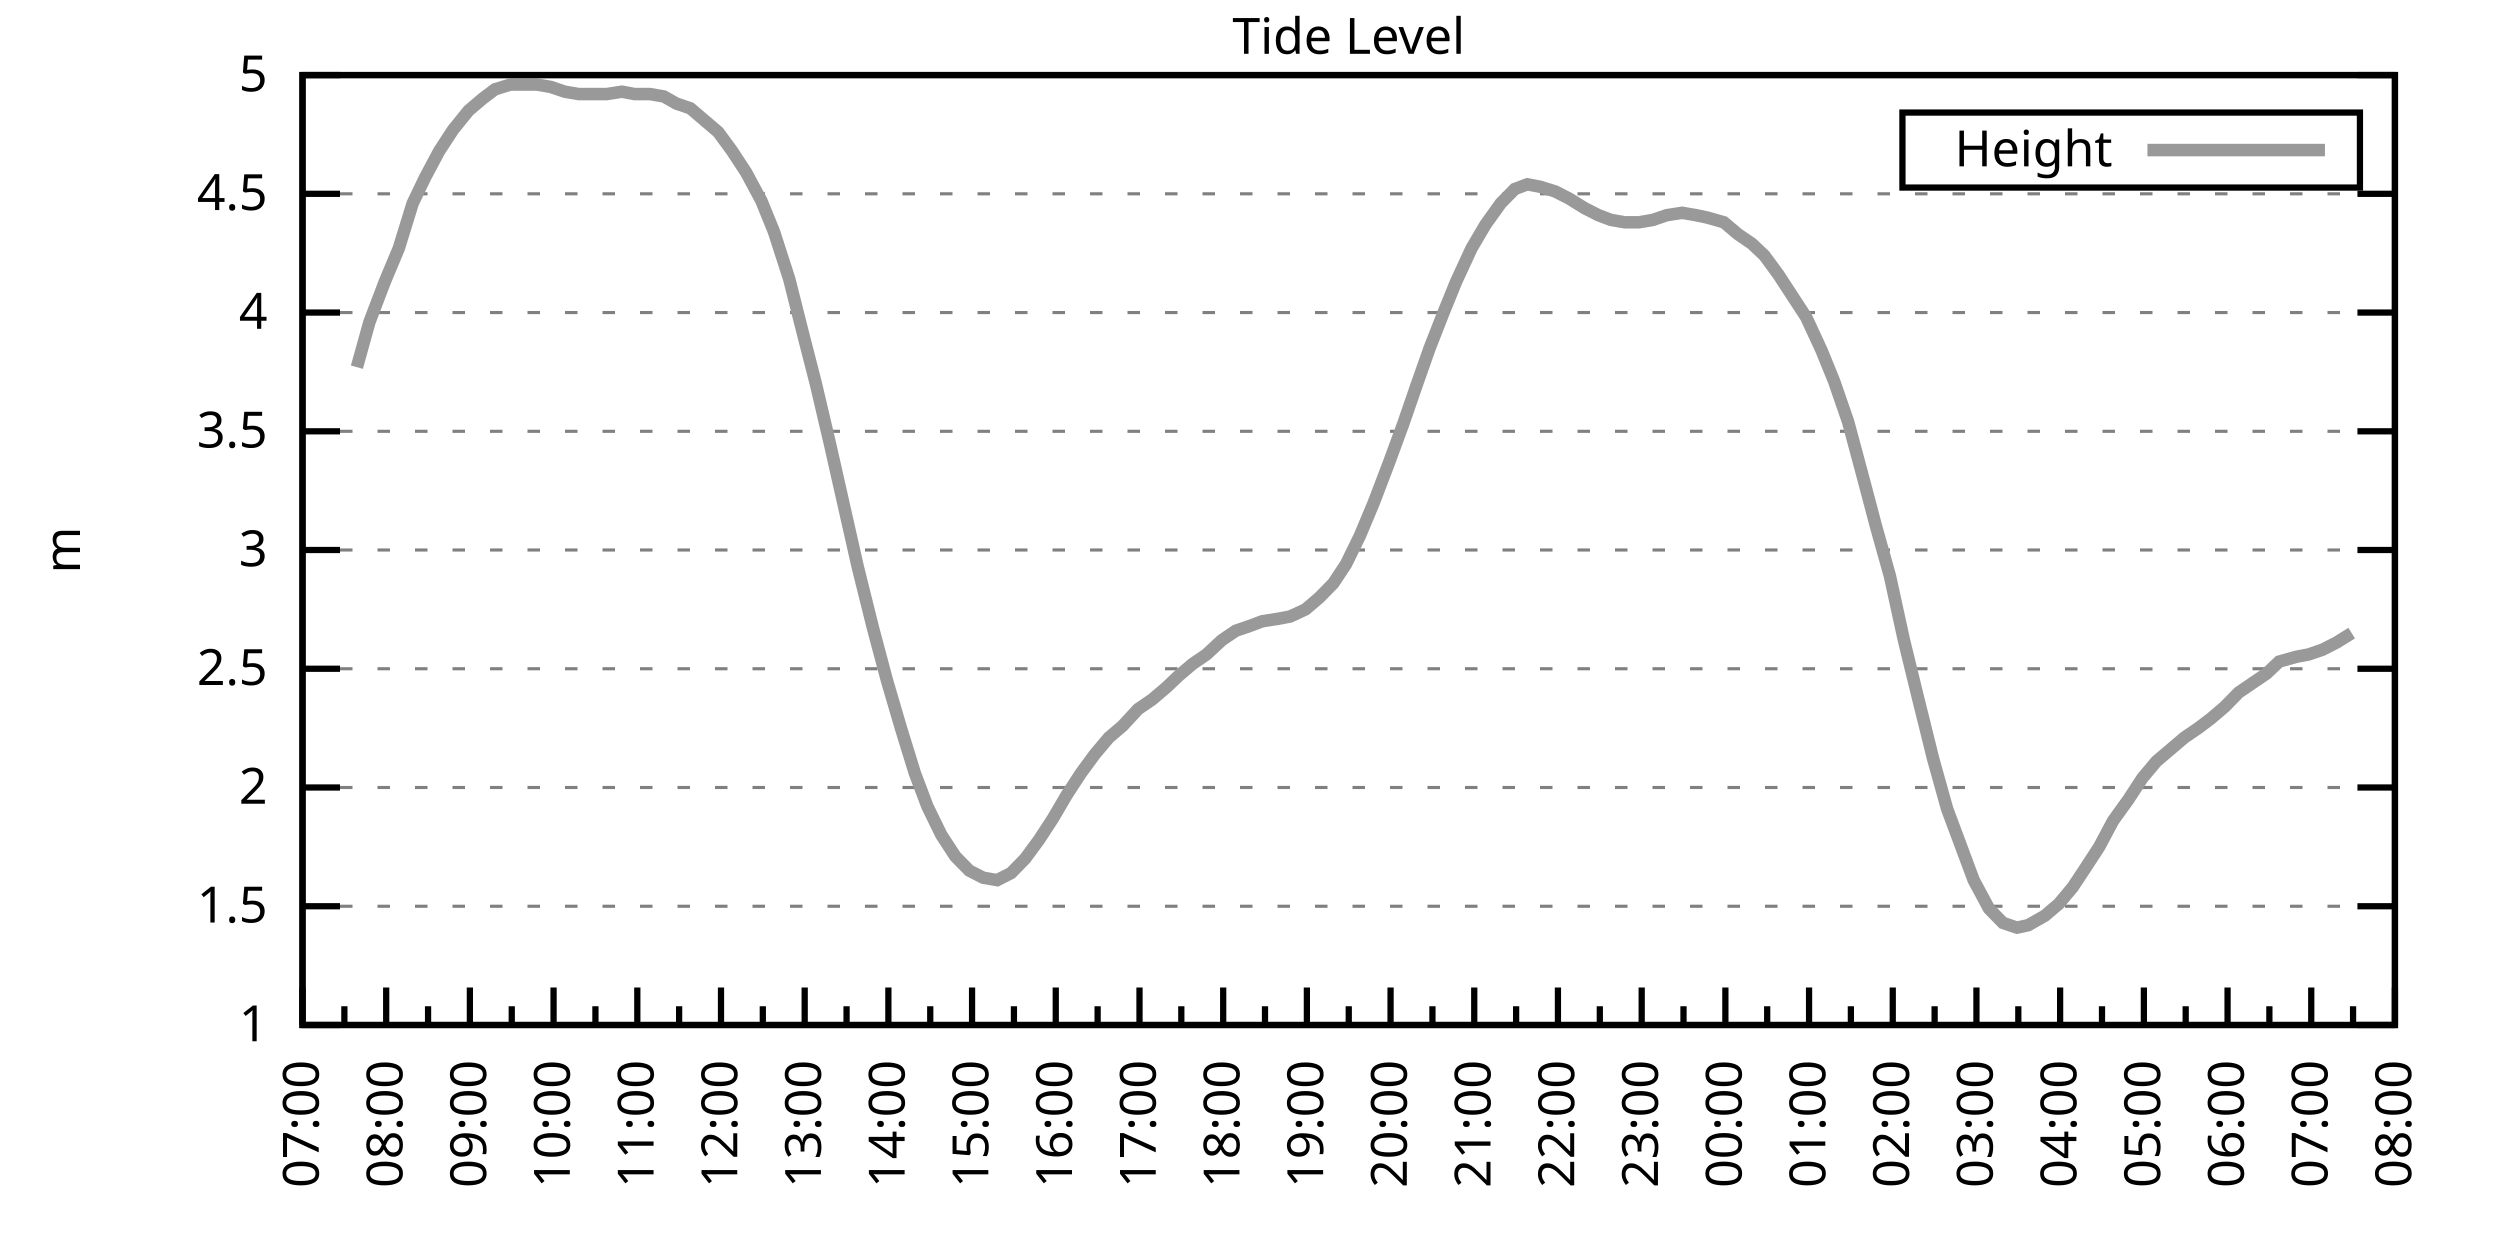
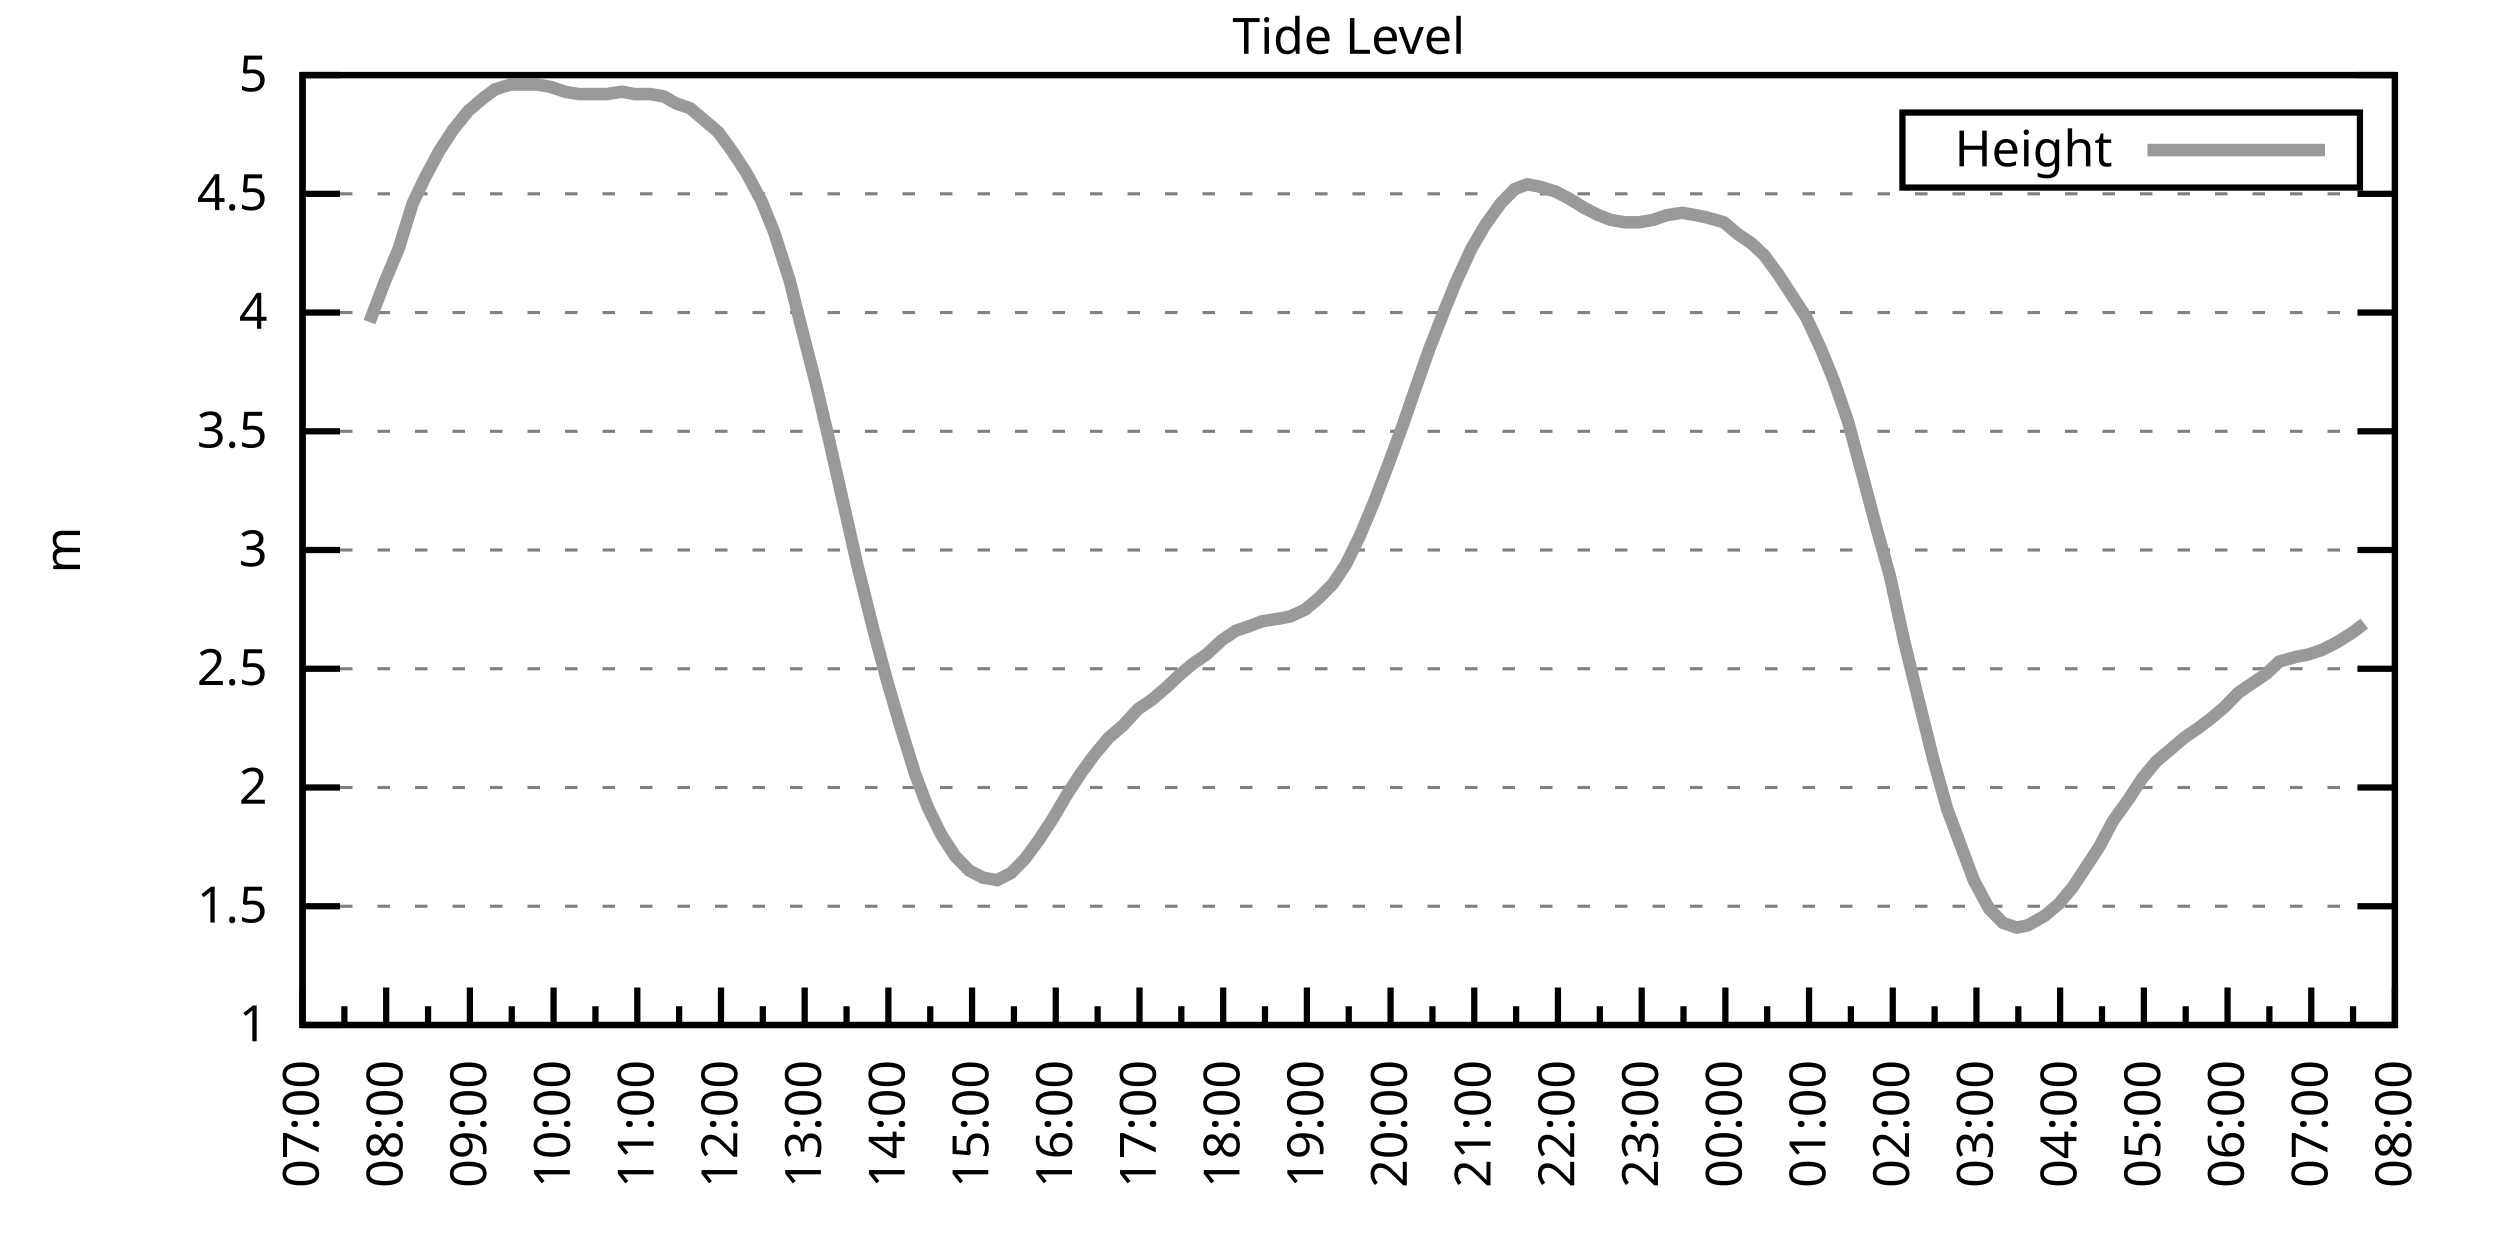
<svg xmlns="http://www.w3.org/2000/svg" xmlns:xlink="http://www.w3.org/1999/xlink" width="400" height="200" viewBox="0 0 400 200">
  <g id="gnuplot_canvas">
    <rect x="0" y="0" width="400" height="200" fill="none" />
    <defs>
      <circle id="gpDot" r="0.5" stroke-width="0.5" stroke="currentColor" />
      <path id="gpPt0" stroke-width="0.333" stroke="currentColor" d="M-1,0 h2 M0,-1 v2" />
      <path id="gpPt1" stroke-width="0.333" stroke="currentColor" d="M-1,-1 L1,1 M1,-1 L-1,1" />
      <path id="gpPt2" stroke-width="0.333" stroke="currentColor" d="M-1,0 L1,0 M0,-1 L0,1 M-1,-1 L1,1 M-1,1 L1,-1" />
      <rect id="gpPt3" stroke-width="0.333" stroke="currentColor" x="-1" y="-1" width="2" height="2" />
      <rect id="gpPt4" stroke-width="0.333" stroke="currentColor" fill="currentColor" x="-1" y="-1" width="2" height="2" />
      <circle id="gpPt5" stroke-width="0.333" stroke="currentColor" cx="0" cy="0" r="1" />
      <use xlink:href="#gpPt5" id="gpPt6" fill="currentColor" stroke="none" />
      <path id="gpPt7" stroke-width="0.333" stroke="currentColor" d="M0,-1.33 L-1.33,0.67 L1.33,0.67 z" />
      <use xlink:href="#gpPt7" id="gpPt8" fill="currentColor" stroke="none" />
      <use xlink:href="#gpPt7" id="gpPt9" stroke="currentColor" transform="rotate(180)" />
      <use xlink:href="#gpPt9" id="gpPt10" fill="currentColor" stroke="none" />
      <use xlink:href="#gpPt3" id="gpPt11" stroke="currentColor" transform="rotate(45)" />
      <use xlink:href="#gpPt11" id="gpPt12" fill="currentColor" stroke="none" />
      <path id="gpPt13" stroke-width="0.333" stroke="currentColor" d="M0,1.330 L1.265,0.411 L0.782,-1.067 L-0.782,-1.076 L-1.265,0.411 z" />
      <use xlink:href="#gpPt13" id="gpPt14" fill="currentColor" stroke="none" />
      <filter id="textbox" filterUnits="objectBoundingBox" x="0" y="0" height="1" width="1">
        <feFlood flood-color="white" flood-opacity="1" result="bgnd" />
        <feComposite in="SourceGraphic" in2="bgnd" operator="atop" />
      </filter>
      <filter id="greybox" filterUnits="objectBoundingBox" x="0" y="0" height="1" width="1">
        <feFlood flood-color="lightgrey" flood-opacity="1" result="grey" />
        <feComposite in="SourceGraphic" in2="grey" operator="atop" />
      </filter>
    </defs>
    <g fill="none" color="white" stroke="currentColor" stroke-width="1.00" stroke-linecap="butt" stroke-linejoin="miter">
</g>
    <g fill="none" color="black" stroke="currentColor" stroke-width="1.00" stroke-linecap="butt" stroke-linejoin="miter">
      <g stroke="none" shape-rendering="crispEdges">
        <polygon fill="rgb(255, 255, 255)" points="48.40,164.00 383.18,164.00 383.18,12.02 48.40,12.02 " />
      </g>
    </g>
    <g fill="none" color="black" stroke="currentColor" stroke-width="1.00" stroke-linecap="butt" stroke-linejoin="miter">
</g>
    <g fill="none" color="black" stroke="black" stroke-width="0.50" stroke-linecap="butt" stroke-linejoin="miter">
</g>
    <g fill="none" color="gray" stroke="currentColor" stroke-width="0.50" stroke-linecap="butt" stroke-linejoin="miter">
      <path stroke="gray" stroke-dasharray="2,4" class="gridline" d="M48.40,164.00 L383.19,164.00  " />
    </g>
    <g fill="none" color="gray" stroke="gray" stroke-width="1.00" stroke-linecap="butt" stroke-linejoin="miter">
</g>
    <g fill="none" color="black" stroke="currentColor" stroke-width="1.00" stroke-linecap="butt" stroke-linejoin="miter">
      <path stroke="black" d="M48.40,164.00 L54.40,164.00 M383.19,164.00 L377.19,164.00  " />
      <g transform="translate(42.80,166.60)" stroke="none" fill="black" font-family="Sans" font-size="8.00" text-anchor="end">
        <text>
          <tspan font-family="Sans"> 1</tspan>
        </text>
      </g>
    </g>
    <g fill="none" color="black" stroke="currentColor" stroke-width="1.00" stroke-linecap="butt" stroke-linejoin="miter">
</g>
    <g fill="none" color="black" stroke="black" stroke-width="0.50" stroke-linecap="butt" stroke-linejoin="miter">
</g>
    <g fill="none" color="gray" stroke="currentColor" stroke-width="0.50" stroke-linecap="butt" stroke-linejoin="miter">
      <path stroke="gray" stroke-dasharray="2,4" class="gridline" d="M48.40,145.00 L383.19,145.00  " />
    </g>
    <g fill="none" color="gray" stroke="gray" stroke-width="1.00" stroke-linecap="butt" stroke-linejoin="miter">
</g>
    <g fill="none" color="black" stroke="currentColor" stroke-width="1.00" stroke-linecap="butt" stroke-linejoin="miter">
      <path stroke="black" d="M48.40,145.00 L54.40,145.00 M383.19,145.00 L377.19,145.00  " />
      <g transform="translate(42.80,147.60)" stroke="none" fill="black" font-family="Sans" font-size="8.00" text-anchor="end">
        <text>
          <tspan font-family="Sans"> 1.5</tspan>
        </text>
      </g>
    </g>
    <g fill="none" color="black" stroke="currentColor" stroke-width="1.00" stroke-linecap="butt" stroke-linejoin="miter">
</g>
    <g fill="none" color="black" stroke="black" stroke-width="0.50" stroke-linecap="butt" stroke-linejoin="miter">
</g>
    <g fill="none" color="gray" stroke="currentColor" stroke-width="0.50" stroke-linecap="butt" stroke-linejoin="miter">
      <path stroke="gray" stroke-dasharray="2,4" class="gridline" d="M48.40,126.00 L383.19,126.00  " />
    </g>
    <g fill="none" color="gray" stroke="gray" stroke-width="1.00" stroke-linecap="butt" stroke-linejoin="miter">
</g>
    <g fill="none" color="black" stroke="currentColor" stroke-width="1.00" stroke-linecap="butt" stroke-linejoin="miter">
      <path stroke="black" d="M48.40,126.00 L54.40,126.00 M383.19,126.00 L377.19,126.00  " />
      <g transform="translate(42.80,128.60)" stroke="none" fill="black" font-family="Sans" font-size="8.00" text-anchor="end">
        <text>
          <tspan font-family="Sans"> 2</tspan>
        </text>
      </g>
    </g>
    <g fill="none" color="black" stroke="currentColor" stroke-width="1.00" stroke-linecap="butt" stroke-linejoin="miter">
</g>
    <g fill="none" color="black" stroke="black" stroke-width="0.50" stroke-linecap="butt" stroke-linejoin="miter">
</g>
    <g fill="none" color="gray" stroke="currentColor" stroke-width="0.50" stroke-linecap="butt" stroke-linejoin="miter">
      <path stroke="gray" stroke-dasharray="2,4" class="gridline" d="M48.40,107.00 L383.19,107.00  " />
    </g>
    <g fill="none" color="gray" stroke="gray" stroke-width="1.00" stroke-linecap="butt" stroke-linejoin="miter">
</g>
    <g fill="none" color="black" stroke="currentColor" stroke-width="1.00" stroke-linecap="butt" stroke-linejoin="miter">
      <path stroke="black" d="M48.40,107.00 L54.40,107.00 M383.19,107.00 L377.19,107.00  " />
      <g transform="translate(42.80,109.60)" stroke="none" fill="black" font-family="Sans" font-size="8.00" text-anchor="end">
        <text>
          <tspan font-family="Sans"> 2.5</tspan>
        </text>
      </g>
    </g>
    <g fill="none" color="black" stroke="currentColor" stroke-width="1.00" stroke-linecap="butt" stroke-linejoin="miter">
</g>
    <g fill="none" color="black" stroke="black" stroke-width="0.50" stroke-linecap="butt" stroke-linejoin="miter">
</g>
    <g fill="none" color="gray" stroke="currentColor" stroke-width="0.50" stroke-linecap="butt" stroke-linejoin="miter">
      <path stroke="gray" stroke-dasharray="2,4" class="gridline" d="M48.40,88.00 L383.19,88.00  " />
    </g>
    <g fill="none" color="gray" stroke="gray" stroke-width="1.00" stroke-linecap="butt" stroke-linejoin="miter">
</g>
    <g fill="none" color="black" stroke="currentColor" stroke-width="1.00" stroke-linecap="butt" stroke-linejoin="miter">
      <path stroke="black" d="M48.40,88.00 L54.40,88.00 M383.19,88.00 L377.19,88.00  " />
      <g transform="translate(42.80,90.60)" stroke="none" fill="black" font-family="Sans" font-size="8.00" text-anchor="end">
        <text>
          <tspan font-family="Sans"> 3</tspan>
        </text>
      </g>
    </g>
    <g fill="none" color="black" stroke="currentColor" stroke-width="1.00" stroke-linecap="butt" stroke-linejoin="miter">
</g>
    <g fill="none" color="black" stroke="black" stroke-width="0.50" stroke-linecap="butt" stroke-linejoin="miter">
</g>
    <g fill="none" color="gray" stroke="currentColor" stroke-width="0.50" stroke-linecap="butt" stroke-linejoin="miter">
      <path stroke="gray" stroke-dasharray="2,4" class="gridline" d="M48.40,69.01 L383.19,69.01  " />
    </g>
    <g fill="none" color="gray" stroke="gray" stroke-width="1.00" stroke-linecap="butt" stroke-linejoin="miter">
</g>
    <g fill="none" color="black" stroke="currentColor" stroke-width="1.00" stroke-linecap="butt" stroke-linejoin="miter">
      <path stroke="black" d="M48.40,69.01 L54.40,69.01 M383.19,69.01 L377.19,69.01  " />
      <g transform="translate(42.80,71.61)" stroke="none" fill="black" font-family="Sans" font-size="8.00" text-anchor="end">
        <text>
          <tspan font-family="Sans"> 3.5</tspan>
        </text>
      </g>
    </g>
    <g fill="none" color="black" stroke="currentColor" stroke-width="1.00" stroke-linecap="butt" stroke-linejoin="miter">
</g>
    <g fill="none" color="black" stroke="black" stroke-width="0.50" stroke-linecap="butt" stroke-linejoin="miter">
</g>
    <g fill="none" color="gray" stroke="currentColor" stroke-width="0.50" stroke-linecap="butt" stroke-linejoin="miter">
      <path stroke="gray" stroke-dasharray="2,4" class="gridline" d="M48.40,50.01 L383.19,50.01  " />
    </g>
    <g fill="none" color="gray" stroke="gray" stroke-width="1.00" stroke-linecap="butt" stroke-linejoin="miter">
</g>
    <g fill="none" color="black" stroke="currentColor" stroke-width="1.00" stroke-linecap="butt" stroke-linejoin="miter">
      <path stroke="black" d="M48.40,50.01 L54.40,50.01 M383.19,50.01 L377.19,50.01  " />
      <g transform="translate(42.80,52.61)" stroke="none" fill="black" font-family="Sans" font-size="8.00" text-anchor="end">
        <text>
          <tspan font-family="Sans"> 4</tspan>
        </text>
      </g>
    </g>
    <g fill="none" color="black" stroke="currentColor" stroke-width="1.00" stroke-linecap="butt" stroke-linejoin="miter">
</g>
    <g fill="none" color="black" stroke="black" stroke-width="0.50" stroke-linecap="butt" stroke-linejoin="miter">
</g>
    <g fill="none" color="gray" stroke="currentColor" stroke-width="0.50" stroke-linecap="butt" stroke-linejoin="miter">
      <path stroke="gray" stroke-dasharray="2,4" class="gridline" d="M48.40,31.01 L383.19,31.01  " />
    </g>
    <g fill="none" color="gray" stroke="gray" stroke-width="1.00" stroke-linecap="butt" stroke-linejoin="miter">
</g>
    <g fill="none" color="black" stroke="currentColor" stroke-width="1.00" stroke-linecap="butt" stroke-linejoin="miter">
      <path stroke="black" d="M48.40,31.01 L54.40,31.01 M383.19,31.01 L377.19,31.01  " />
      <g transform="translate(42.80,33.61)" stroke="none" fill="black" font-family="Sans" font-size="8.00" text-anchor="end">
        <text>
          <tspan font-family="Sans"> 4.5</tspan>
        </text>
      </g>
    </g>
    <g fill="none" color="black" stroke="currentColor" stroke-width="1.00" stroke-linecap="butt" stroke-linejoin="miter">
</g>
    <g fill="none" color="black" stroke="black" stroke-width="0.50" stroke-linecap="butt" stroke-linejoin="miter">
</g>
    <g fill="none" color="gray" stroke="currentColor" stroke-width="0.50" stroke-linecap="butt" stroke-linejoin="miter">
      <path stroke="gray" stroke-dasharray="2,4" class="gridline" d="M48.40,12.01 L383.19,12.01  " />
    </g>
    <g fill="none" color="gray" stroke="gray" stroke-width="1.00" stroke-linecap="butt" stroke-linejoin="miter">
</g>
    <g fill="none" color="black" stroke="currentColor" stroke-width="1.00" stroke-linecap="butt" stroke-linejoin="miter">
      <path stroke="black" d="M48.40,12.01 L54.40,12.01 M383.19,12.01 L377.19,12.01  " />
      <g transform="translate(42.80,14.61)" stroke="none" fill="black" font-family="Sans" font-size="8.00" text-anchor="end">
        <text>
          <tspan font-family="Sans"> 5</tspan>
        </text>
      </g>
    </g>
    <g fill="none" color="black" stroke="currentColor" stroke-width="1.00" stroke-linecap="butt" stroke-linejoin="miter">
      <path stroke="black" d="M48.40,164.00 L48.40,158.00  " />
      <g transform="translate(51.00,169.60) rotate(270)" stroke="none" fill="black" font-family="Sans" font-size="8.00" text-anchor="end">
        <text>
          <tspan font-family="Sans">07:00</tspan>
        </text>
      </g>
    </g>
    <g fill="none" color="black" stroke="currentColor" stroke-width="1.00" stroke-linecap="butt" stroke-linejoin="miter">
      <path stroke="black" d="M55.10,164.00 L55.10,161.00 M61.79,164.00 L61.79,158.00  " />
      <g transform="translate(64.39,169.60) rotate(270)" stroke="none" fill="black" font-family="Sans" font-size="8.00" text-anchor="end">
        <text>
          <tspan font-family="Sans">08:00</tspan>
        </text>
      </g>
    </g>
    <g fill="none" color="black" stroke="currentColor" stroke-width="1.00" stroke-linecap="butt" stroke-linejoin="miter">
      <path stroke="black" d="M68.49,164.00 L68.49,161.00 M75.18,164.00 L75.18,158.00  " />
      <g transform="translate(77.78,169.60) rotate(270)" stroke="none" fill="black" font-family="Sans" font-size="8.00" text-anchor="end">
        <text>
          <tspan font-family="Sans">09:00</tspan>
        </text>
      </g>
    </g>
    <g fill="none" color="black" stroke="currentColor" stroke-width="1.00" stroke-linecap="butt" stroke-linejoin="miter">
      <path stroke="black" d="M81.88,164.00 L81.88,161.00 M88.57,164.00 L88.57,158.00  " />
      <g transform="translate(91.17,169.60) rotate(270)" stroke="none" fill="black" font-family="Sans" font-size="8.00" text-anchor="end">
        <text>
          <tspan font-family="Sans">10:00</tspan>
        </text>
      </g>
    </g>
    <g fill="none" color="black" stroke="currentColor" stroke-width="1.00" stroke-linecap="butt" stroke-linejoin="miter">
      <path stroke="black" d="M95.27,164.00 L95.27,161.00 M101.97,164.00 L101.97,158.00  " />
      <g transform="translate(104.57,169.60) rotate(270)" stroke="none" fill="black" font-family="Sans" font-size="8.00" text-anchor="end">
        <text>
          <tspan font-family="Sans">11:00</tspan>
        </text>
      </g>
    </g>
    <g fill="none" color="black" stroke="currentColor" stroke-width="1.00" stroke-linecap="butt" stroke-linejoin="miter">
      <path stroke="black" d="M108.66,164.00 L108.66,161.00 M115.36,164.00 L115.36,158.00  " />
      <g transform="translate(117.96,169.60) rotate(270)" stroke="none" fill="black" font-family="Sans" font-size="8.00" text-anchor="end">
        <text>
          <tspan font-family="Sans">12:00</tspan>
        </text>
      </g>
    </g>
    <g fill="none" color="black" stroke="currentColor" stroke-width="1.00" stroke-linecap="butt" stroke-linejoin="miter">
      <path stroke="black" d="M122.05,164.00 L122.05,161.00 M128.75,164.00 L128.75,158.00  " />
      <g transform="translate(131.35,169.60) rotate(270)" stroke="none" fill="black" font-family="Sans" font-size="8.00" text-anchor="end">
        <text>
          <tspan font-family="Sans">13:00</tspan>
        </text>
      </g>
    </g>
    <g fill="none" color="black" stroke="currentColor" stroke-width="1.00" stroke-linecap="butt" stroke-linejoin="miter">
      <path stroke="black" d="M135.45,164.00 L135.45,161.00 M142.14,164.00 L142.14,158.00  " />
      <g transform="translate(144.74,169.60) rotate(270)" stroke="none" fill="black" font-family="Sans" font-size="8.00" text-anchor="end">
        <text>
          <tspan font-family="Sans">14:00</tspan>
        </text>
      </g>
    </g>
    <g fill="none" color="black" stroke="currentColor" stroke-width="1.00" stroke-linecap="butt" stroke-linejoin="miter">
      <path stroke="black" d="M148.84,164.00 L148.84,161.00 M155.53,164.00 L155.53,158.00  " />
      <g transform="translate(158.13,169.60) rotate(270)" stroke="none" fill="black" font-family="Sans" font-size="8.00" text-anchor="end">
        <text>
          <tspan font-family="Sans">15:00</tspan>
        </text>
      </g>
    </g>
    <g fill="none" color="black" stroke="currentColor" stroke-width="1.00" stroke-linecap="butt" stroke-linejoin="miter">
      <path stroke="black" d="M162.23,164.00 L162.23,161.00 M168.92,164.00 L168.92,158.00  " />
      <g transform="translate(171.52,169.60) rotate(270)" stroke="none" fill="black" font-family="Sans" font-size="8.00" text-anchor="end">
        <text>
          <tspan font-family="Sans">16:00</tspan>
        </text>
      </g>
    </g>
    <g fill="none" color="black" stroke="currentColor" stroke-width="1.00" stroke-linecap="butt" stroke-linejoin="miter">
      <path stroke="black" d="M175.62,164.00 L175.62,161.00 M182.32,164.00 L182.32,158.00  " />
      <g transform="translate(184.92,169.60) rotate(270)" stroke="none" fill="black" font-family="Sans" font-size="8.00" text-anchor="end">
        <text>
          <tspan font-family="Sans">17:00</tspan>
        </text>
      </g>
    </g>
    <g fill="none" color="black" stroke="currentColor" stroke-width="1.00" stroke-linecap="butt" stroke-linejoin="miter">
      <path stroke="black" d="M189.01,164.00 L189.01,161.00 M195.71,164.00 L195.71,158.00  " />
      <g transform="translate(198.31,169.60) rotate(270)" stroke="none" fill="black" font-family="Sans" font-size="8.00" text-anchor="end">
        <text>
          <tspan font-family="Sans">18:00</tspan>
        </text>
      </g>
    </g>
    <g fill="none" color="black" stroke="currentColor" stroke-width="1.00" stroke-linecap="butt" stroke-linejoin="miter">
      <path stroke="black" d="M202.40,164.00 L202.40,161.00 M209.10,164.00 L209.10,158.00  " />
      <g transform="translate(211.70,169.60) rotate(270)" stroke="none" fill="black" font-family="Sans" font-size="8.00" text-anchor="end">
        <text>
          <tspan font-family="Sans">19:00</tspan>
        </text>
      </g>
    </g>
    <g fill="none" color="black" stroke="currentColor" stroke-width="1.00" stroke-linecap="butt" stroke-linejoin="miter">
      <path stroke="black" d="M215.80,164.00 L215.80,161.00 M222.49,164.00 L222.49,158.00  " />
      <g transform="translate(225.09,169.60) rotate(270)" stroke="none" fill="black" font-family="Sans" font-size="8.00" text-anchor="end">
        <text>
          <tspan font-family="Sans">20:00</tspan>
        </text>
      </g>
    </g>
    <g fill="none" color="black" stroke="currentColor" stroke-width="1.00" stroke-linecap="butt" stroke-linejoin="miter">
      <path stroke="black" d="M229.19,164.00 L229.19,161.00 M235.88,164.00 L235.88,158.00  " />
      <g transform="translate(238.48,169.60) rotate(270)" stroke="none" fill="black" font-family="Sans" font-size="8.00" text-anchor="end">
        <text>
          <tspan font-family="Sans">21:00</tspan>
        </text>
      </g>
    </g>
    <g fill="none" color="black" stroke="currentColor" stroke-width="1.00" stroke-linecap="butt" stroke-linejoin="miter">
      <path stroke="black" d="M242.58,164.00 L242.58,161.00 M249.27,164.00 L249.27,158.00  " />
      <g transform="translate(251.87,169.60) rotate(270)" stroke="none" fill="black" font-family="Sans" font-size="8.00" text-anchor="end">
        <text>
          <tspan font-family="Sans">22:00</tspan>
        </text>
      </g>
    </g>
    <g fill="none" color="black" stroke="currentColor" stroke-width="1.00" stroke-linecap="butt" stroke-linejoin="miter">
      <path stroke="black" d="M255.97,164.00 L255.97,161.00 M262.67,164.00 L262.67,158.00  " />
      <g transform="translate(265.27,169.60) rotate(270)" stroke="none" fill="black" font-family="Sans" font-size="8.00" text-anchor="end">
        <text>
          <tspan font-family="Sans">23:00</tspan>
        </text>
      </g>
    </g>
    <g fill="none" color="black" stroke="currentColor" stroke-width="1.00" stroke-linecap="butt" stroke-linejoin="miter">
      <path stroke="black" d="M269.36,164.00 L269.36,161.00 M276.06,164.00 L276.06,158.00  " />
      <g transform="translate(278.66,169.60) rotate(270)" stroke="none" fill="black" font-family="Sans" font-size="8.00" text-anchor="end">
        <text>
          <tspan font-family="Sans">00:00</tspan>
        </text>
      </g>
    </g>
    <g fill="none" color="black" stroke="currentColor" stroke-width="1.00" stroke-linecap="butt" stroke-linejoin="miter">
      <path stroke="black" d="M282.75,164.00 L282.75,161.00 M289.45,164.00 L289.45,158.00  " />
      <g transform="translate(292.05,169.60) rotate(270)" stroke="none" fill="black" font-family="Sans" font-size="8.00" text-anchor="end">
        <text>
          <tspan font-family="Sans">01:00</tspan>
        </text>
      </g>
    </g>
    <g fill="none" color="black" stroke="currentColor" stroke-width="1.00" stroke-linecap="butt" stroke-linejoin="miter">
      <path stroke="black" d="M296.14,164.00 L296.14,161.00 M302.84,164.00 L302.84,158.00  " />
      <g transform="translate(305.44,169.60) rotate(270)" stroke="none" fill="black" font-family="Sans" font-size="8.00" text-anchor="end">
        <text>
          <tspan font-family="Sans">02:00</tspan>
        </text>
      </g>
    </g>
    <g fill="none" color="black" stroke="currentColor" stroke-width="1.00" stroke-linecap="butt" stroke-linejoin="miter">
      <path stroke="black" d="M309.54,164.00 L309.54,161.00 M316.23,164.00 L316.23,158.00  " />
      <g transform="translate(318.83,169.60) rotate(270)" stroke="none" fill="black" font-family="Sans" font-size="8.00" text-anchor="end">
        <text>
          <tspan font-family="Sans">03:00</tspan>
        </text>
      </g>
    </g>
    <g fill="none" color="black" stroke="currentColor" stroke-width="1.00" stroke-linecap="butt" stroke-linejoin="miter">
      <path stroke="black" d="M322.93,164.00 L322.93,161.00 M329.62,164.00 L329.62,158.00  " />
      <g transform="translate(332.22,169.60) rotate(270)" stroke="none" fill="black" font-family="Sans" font-size="8.00" text-anchor="end">
        <text>
          <tspan font-family="Sans">04:00</tspan>
        </text>
      </g>
    </g>
    <g fill="none" color="black" stroke="currentColor" stroke-width="1.00" stroke-linecap="butt" stroke-linejoin="miter">
      <path stroke="black" d="M336.32,164.00 L336.32,161.00 M343.02,164.00 L343.02,158.00  " />
      <g transform="translate(345.62,169.60) rotate(270)" stroke="none" fill="black" font-family="Sans" font-size="8.00" text-anchor="end">
        <text>
          <tspan font-family="Sans">05:00</tspan>
        </text>
      </g>
    </g>
    <g fill="none" color="black" stroke="currentColor" stroke-width="1.00" stroke-linecap="butt" stroke-linejoin="miter">
      <path stroke="black" d="M349.71,164.00 L349.71,161.00 M356.41,164.00 L356.41,158.00  " />
      <g transform="translate(359.01,169.60) rotate(270)" stroke="none" fill="black" font-family="Sans" font-size="8.00" text-anchor="end">
        <text>
          <tspan font-family="Sans">06:00</tspan>
        </text>
      </g>
    </g>
    <g fill="none" color="black" stroke="currentColor" stroke-width="1.00" stroke-linecap="butt" stroke-linejoin="miter">
      <path stroke="black" d="M363.10,164.00 L363.10,161.00 M369.80,164.00 L369.80,158.00  " />
      <g transform="translate(372.40,169.60) rotate(270)" stroke="none" fill="black" font-family="Sans" font-size="8.00" text-anchor="end">
        <text>
          <tspan font-family="Sans">07:00</tspan>
        </text>
      </g>
    </g>
    <g fill="none" color="black" stroke="currentColor" stroke-width="1.00" stroke-linecap="butt" stroke-linejoin="miter">
      <path stroke="black" d="M376.49,164.00 L376.49,161.00 M383.19,164.00 L383.19,158.00  " />
      <g transform="translate(385.79,169.60) rotate(270)" stroke="none" fill="black" font-family="Sans" font-size="8.00" text-anchor="end">
        <text>
          <tspan font-family="Sans">08:00</tspan>
        </text>
      </g>
    </g>
    <g fill="none" color="black" stroke="currentColor" stroke-width="1.00" stroke-linecap="butt" stroke-linejoin="miter">
</g>
    <g fill="none" color="black" stroke="currentColor" stroke-width="1.00" stroke-linecap="butt" stroke-linejoin="miter">
      <path stroke="black" d="M48.40,12.01 L48.40,164.00 L383.19,164.00 L383.19,12.01 L48.40,12.01 Z  " />
    </g>
    <g fill="none" color="black" stroke="currentColor" stroke-width="1.00" stroke-linecap="butt" stroke-linejoin="miter">
      <g transform="translate(12.80,88.01) rotate(270)" stroke="none" fill="black" font-family="Sans" font-size="8.00" text-anchor="middle">
        <text>
          <tspan font-family="Sans">m</tspan>
        </text>
      </g>
    </g>
    <g fill="none" color="black" stroke="currentColor" stroke-width="1.00" stroke-linecap="butt" stroke-linejoin="miter">
</g>
    <g fill="none" color="black" stroke="currentColor" stroke-width="1.00" stroke-linecap="butt" stroke-linejoin="miter">
      <path stroke="black" d="M304.39,30.01 L304.39,18.01 L377.59,18.01 L377.59,30.01 L304.39,30.01 Z  " />
    </g>
    <g id="Tide_level_plot_1">
      <g fill="none" color="white" stroke="black" stroke-width="2.00" stroke-linecap="butt" stroke-linejoin="miter">
</g>
      <g fill="none" color="black" stroke="currentColor" stroke-width="2.00" stroke-linecap="butt" stroke-linejoin="miter">
        <g transform="translate(337.99,26.61)" stroke="none" fill="black" font-family="Sans" font-size="8.00" text-anchor="end">
          <text>
            <tspan font-family="Sans">Height</tspan>
          </text>
        </g>
      </g>
      <g fill="none" color="black" stroke="currentColor" stroke-width="2.00" stroke-linecap="butt" stroke-linejoin="miter">
-         <path stroke="rgb(153, 153, 153)" d="M343.59,24.01 L371.99,24.01 M57.10,58.75 L59.11,51.53 L61.57,45.07 L63.80,39.75 L66.03,32.53 L68.04,28.35   L70.27,24.17 L72.50,20.75 L74.96,17.71 L77.19,15.81 L79.20,14.29 L81.66,13.53 L83.66,13.53 L85.90,13.53   L88.13,13.91 L90.36,14.67 L92.59,15.05 L94.82,15.05 L97.06,15.05 L99.51,14.67 L101.52,15.05 L103.98,15.05   L106.21,15.43 L108.22,16.57 L110.45,17.33 L112.68,19.23 L114.91,21.13 L117.14,24.17 L119.38,27.59 L121.83,32.15   L123.84,37.09 L126.29,44.69 L128.30,52.67 L130.54,61.41 L132.77,70.91 L135.00,80.79 L137.23,90.66 L139.69,100.54   L141.92,108.90 L144.15,116.50 L146.38,123.72 L148.39,129.04 L150.62,133.60 L152.85,137.02 L155.09,139.30 L157.32,140.44   L159.55,140.82 L161.78,139.68 L164.01,137.40 L166.25,134.36 L168.48,130.94 L170.71,127.14 L172.94,123.72 L175.17,120.68   L177.41,118.02 L179.64,116.12 L182.09,113.46 L184.32,111.94 L186.56,110.04 L188.57,108.14 L190.80,106.24 L193.03,104.72   L195.48,102.44 L197.72,100.92 L199.95,100.16 L201.96,99.40 L204.41,99.02 L206.42,98.64 L208.88,97.50 L211.11,95.60   L213.34,93.32 L215.35,90.28 L217.58,85.73 L219.81,80.41 L222.27,73.95 L224.50,67.87 L226.73,61.41 L228.74,55.71   L230.97,50.01 L232.98,45.07 L235.44,39.75 L237.67,35.95 L240.12,32.53 L242.36,30.25 L244.36,29.49 L246.37,29.87   L248.83,30.63 L251.06,31.77 L253.51,33.29 L255.75,34.43 L257.76,35.19 L259.99,35.57 L262.22,35.57 L264.45,35.19   L266.68,34.43 L269.14,34.05 L271.37,34.43 L273.16,34.81 L275.83,35.57 L278.07,37.47 L280.30,38.99 L282.31,40.89   L284.54,43.93 L286.77,47.35 L289.00,50.77 L291.46,56.09 L293.47,61.03 L295.70,67.49 L298.15,76.61 L300.16,84.21   L302.39,92.18 L304.63,102.44 L306.86,111.56 L309.31,121.44 L311.54,129.42 L315.79,140.82 L318.24,145.38 L320.47,147.66   L322.70,148.42 L324.49,148.04 L327.17,146.52 L329.40,144.62 L331.63,141.96 L333.64,138.92 L335.87,135.50 L338.10,131.32   L340.56,127.90 L342.79,124.48 L345.02,121.82 L349.49,118.02 L351.72,116.50 L353.73,114.98 L355.96,113.08 L358.19,110.80   L360.42,109.28 L362.66,107.76 L364.66,105.86 L367.34,105.10 L369.35,104.72 L371.58,103.96 L373.82,102.82 L376.27,101.30    " />
+         <path stroke="rgb(153, 153, 153)" d="M343.59,24.01 L371.99,24.01 M59.11,51.53 L61.57,45.07 L63.80,39.75 L66.03,32.53 L68.04,28.35 L70.27,24.17   L72.50,20.75 L74.96,17.71 L77.19,15.81 L79.20,14.29 L81.66,13.53 L83.66,13.53 L85.90,13.53 L88.13,13.91   L90.36,14.67 L92.59,15.05 L94.82,15.05 L97.06,15.05 L99.51,14.67 L101.52,15.05 L103.98,15.05 L106.21,15.43   L108.22,16.57 L110.45,17.33 L112.68,19.23 L114.91,21.13 L117.14,24.17 L119.38,27.59 L121.83,32.15 L123.84,37.09   L126.29,44.69 L128.30,52.67 L130.54,61.41 L132.77,70.91 L135.00,80.79 L137.23,90.66 L139.69,100.54 L141.92,108.90   L144.15,116.50 L146.38,123.72 L148.39,129.04 L150.62,133.60 L152.85,137.02 L155.09,139.30 L157.32,140.44 L159.55,140.82   L161.78,139.68 L164.01,137.40 L166.25,134.36 L168.48,130.94 L170.71,127.14 L172.94,123.72 L175.17,120.68 L177.41,118.02   L179.64,116.12 L182.09,113.46 L184.32,111.94 L186.56,110.04 L188.57,108.14 L190.80,106.24 L193.03,104.72 L195.48,102.44   L197.72,100.92 L199.95,100.16 L201.96,99.40 L204.41,99.02 L206.42,98.64 L208.88,97.50 L211.11,95.60 L213.34,93.32   L215.35,90.28 L217.58,85.73 L219.81,80.41 L222.27,73.95 L224.50,67.87 L226.73,61.41 L228.74,55.71 L230.97,50.01   L232.98,45.07 L235.44,39.75 L237.67,35.95 L240.12,32.53 L242.36,30.25 L244.36,29.49 L246.37,29.87 L248.83,30.63   L251.06,31.77 L253.51,33.29 L255.75,34.43 L257.76,35.19 L259.99,35.57 L262.22,35.57 L264.45,35.19 L266.68,34.43   L269.14,34.05 L271.37,34.43 L273.16,34.81 L275.83,35.57 L278.07,37.47 L280.30,38.99 L282.31,40.89 L284.54,43.93   L286.77,47.35 L289.00,50.77 L291.46,56.09 L293.47,61.03 L295.70,67.49 L298.15,76.61 L300.16,84.21 L302.39,92.18   L304.63,102.44 L306.86,111.56 L309.31,121.44 L311.54,129.42 L315.79,140.82 L318.24,145.38 L320.47,147.66 L322.70,148.42   L324.49,148.04 L327.17,146.52 L329.40,144.62 L331.63,141.96 L333.64,138.92 L335.87,135.50 L338.10,131.32 L340.56,127.90   L342.79,124.48 L345.02,121.82 L349.49,118.02 L351.72,116.50 L353.73,114.98 L355.96,113.08 L358.19,110.80 L360.42,109.28   L362.66,107.76 L364.66,105.86 L367.34,105.10 L369.35,104.72 L371.58,103.96 L373.82,102.82 L376.27,101.30 L378.28,99.78    " />
      </g>
    </g>
    <g fill="none" color="black" stroke="currentColor" stroke-width="2.00" stroke-linecap="butt" stroke-linejoin="miter">
</g>
    <g fill="none" color="black" stroke="black" stroke-width="1.00" stroke-linecap="butt" stroke-linejoin="miter">
</g>
    <g fill="none" color="black" stroke="currentColor" stroke-width="1.00" stroke-linecap="butt" stroke-linejoin="miter">
      <path stroke="black" d="M48.40,12.01 L48.40,164.00 L383.19,164.00 L383.19,12.01 L48.40,12.01 Z  " />
    </g>
    <g fill="none" color="black" stroke="currentColor" stroke-width="1.00" stroke-linecap="butt" stroke-linejoin="miter">
      <g transform="translate(215.79,8.61)" stroke="none" fill="black" font-family="Sans" font-size="8.00" text-anchor="middle">
        <text>
          <tspan font-family="Sans">Tide Level</tspan>
        </text>
      </g>
    </g>
    <g fill="none" color="black" stroke="currentColor" stroke-width="1.00" stroke-linecap="butt" stroke-linejoin="miter">
</g>
  </g>
</svg>
